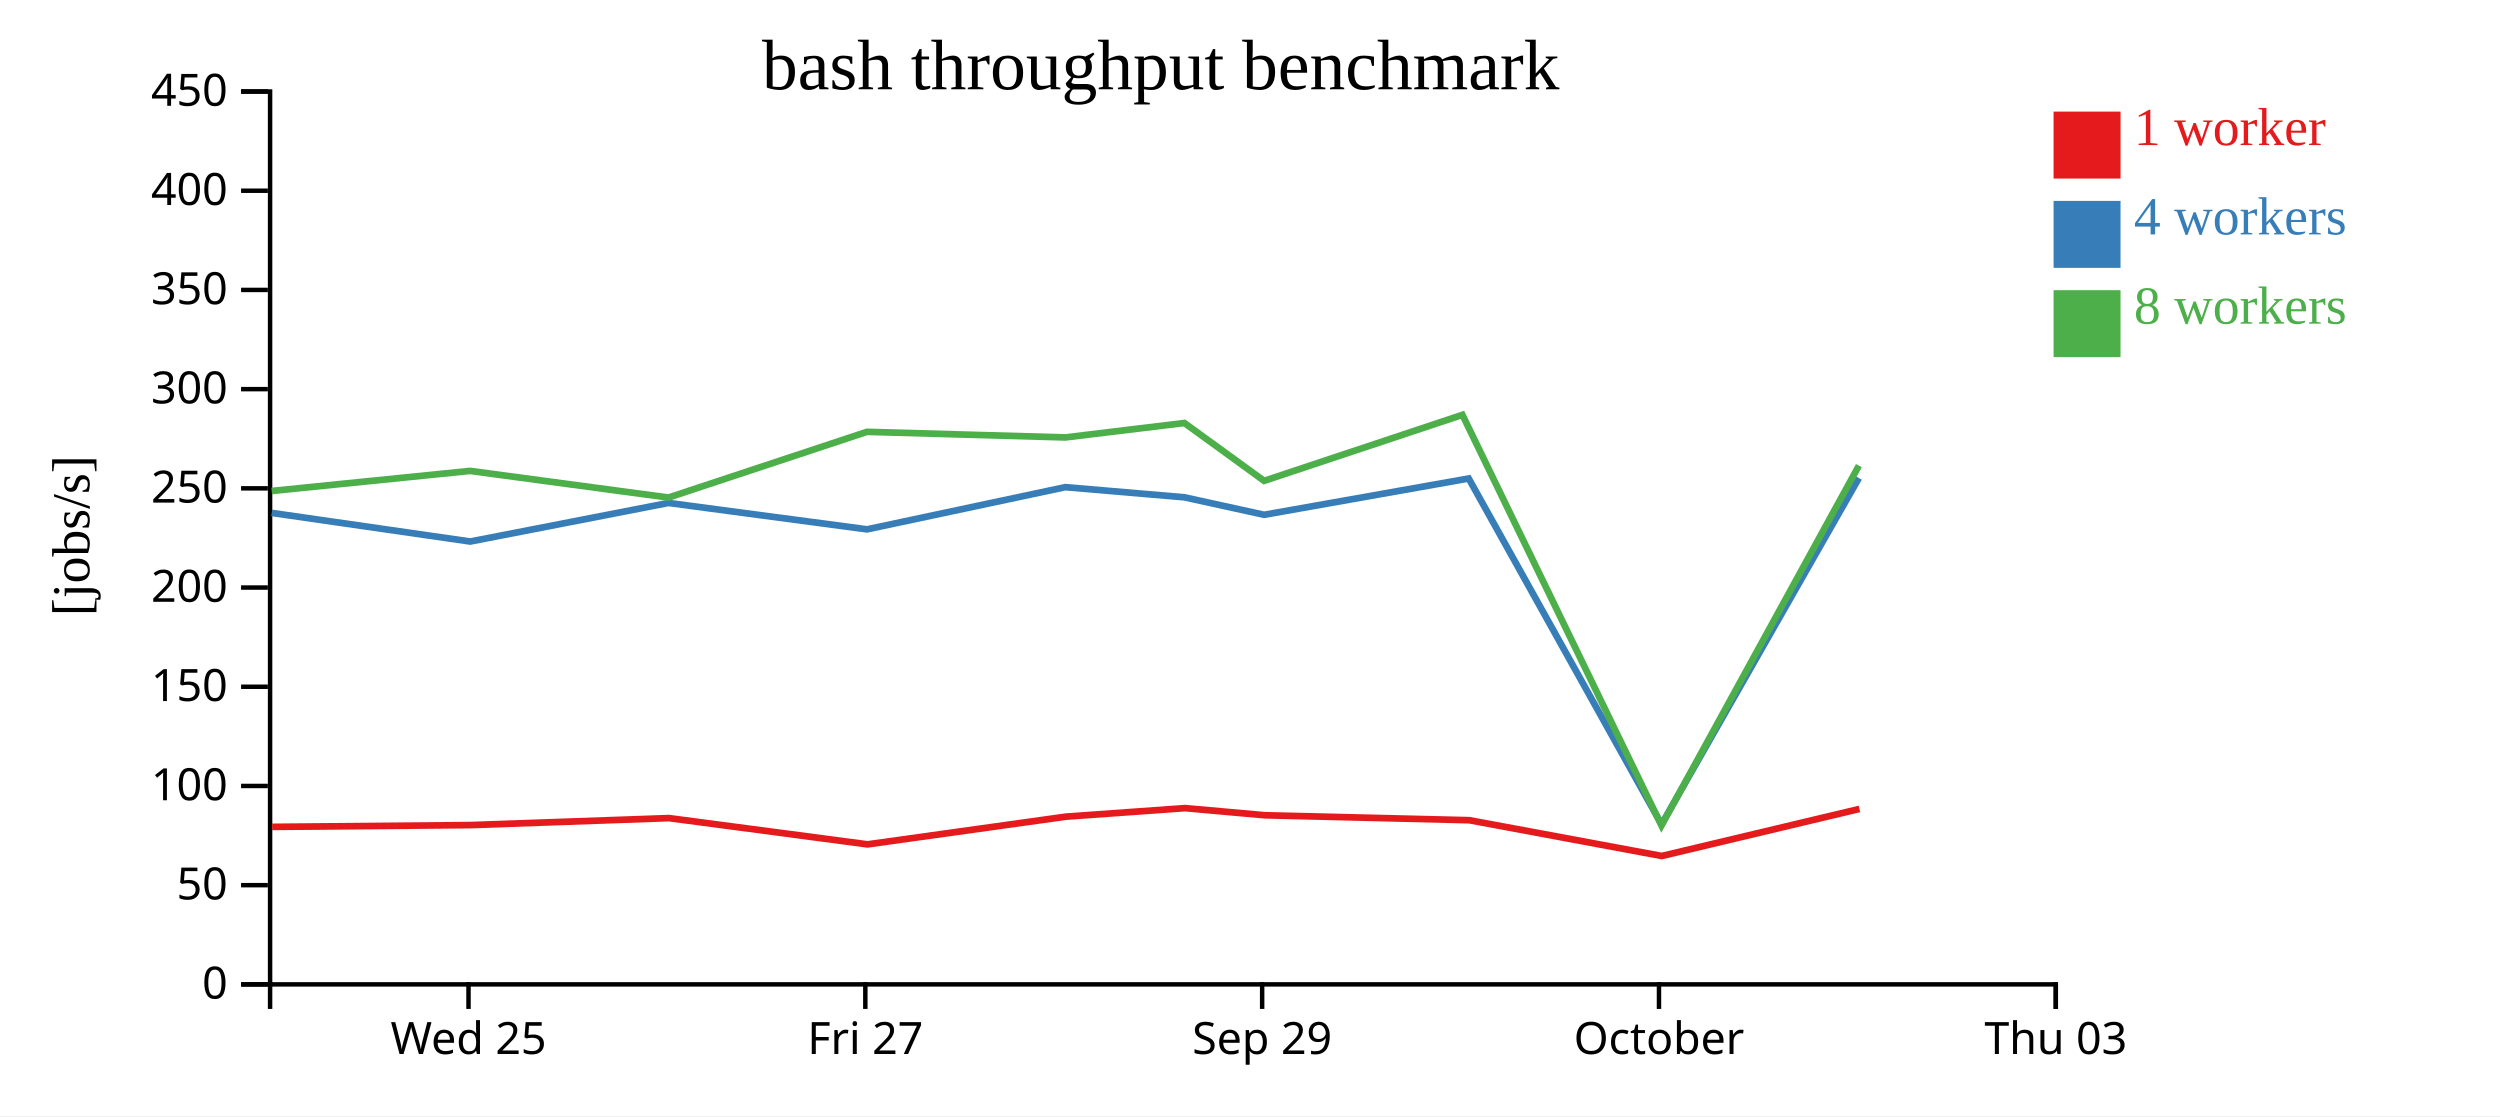
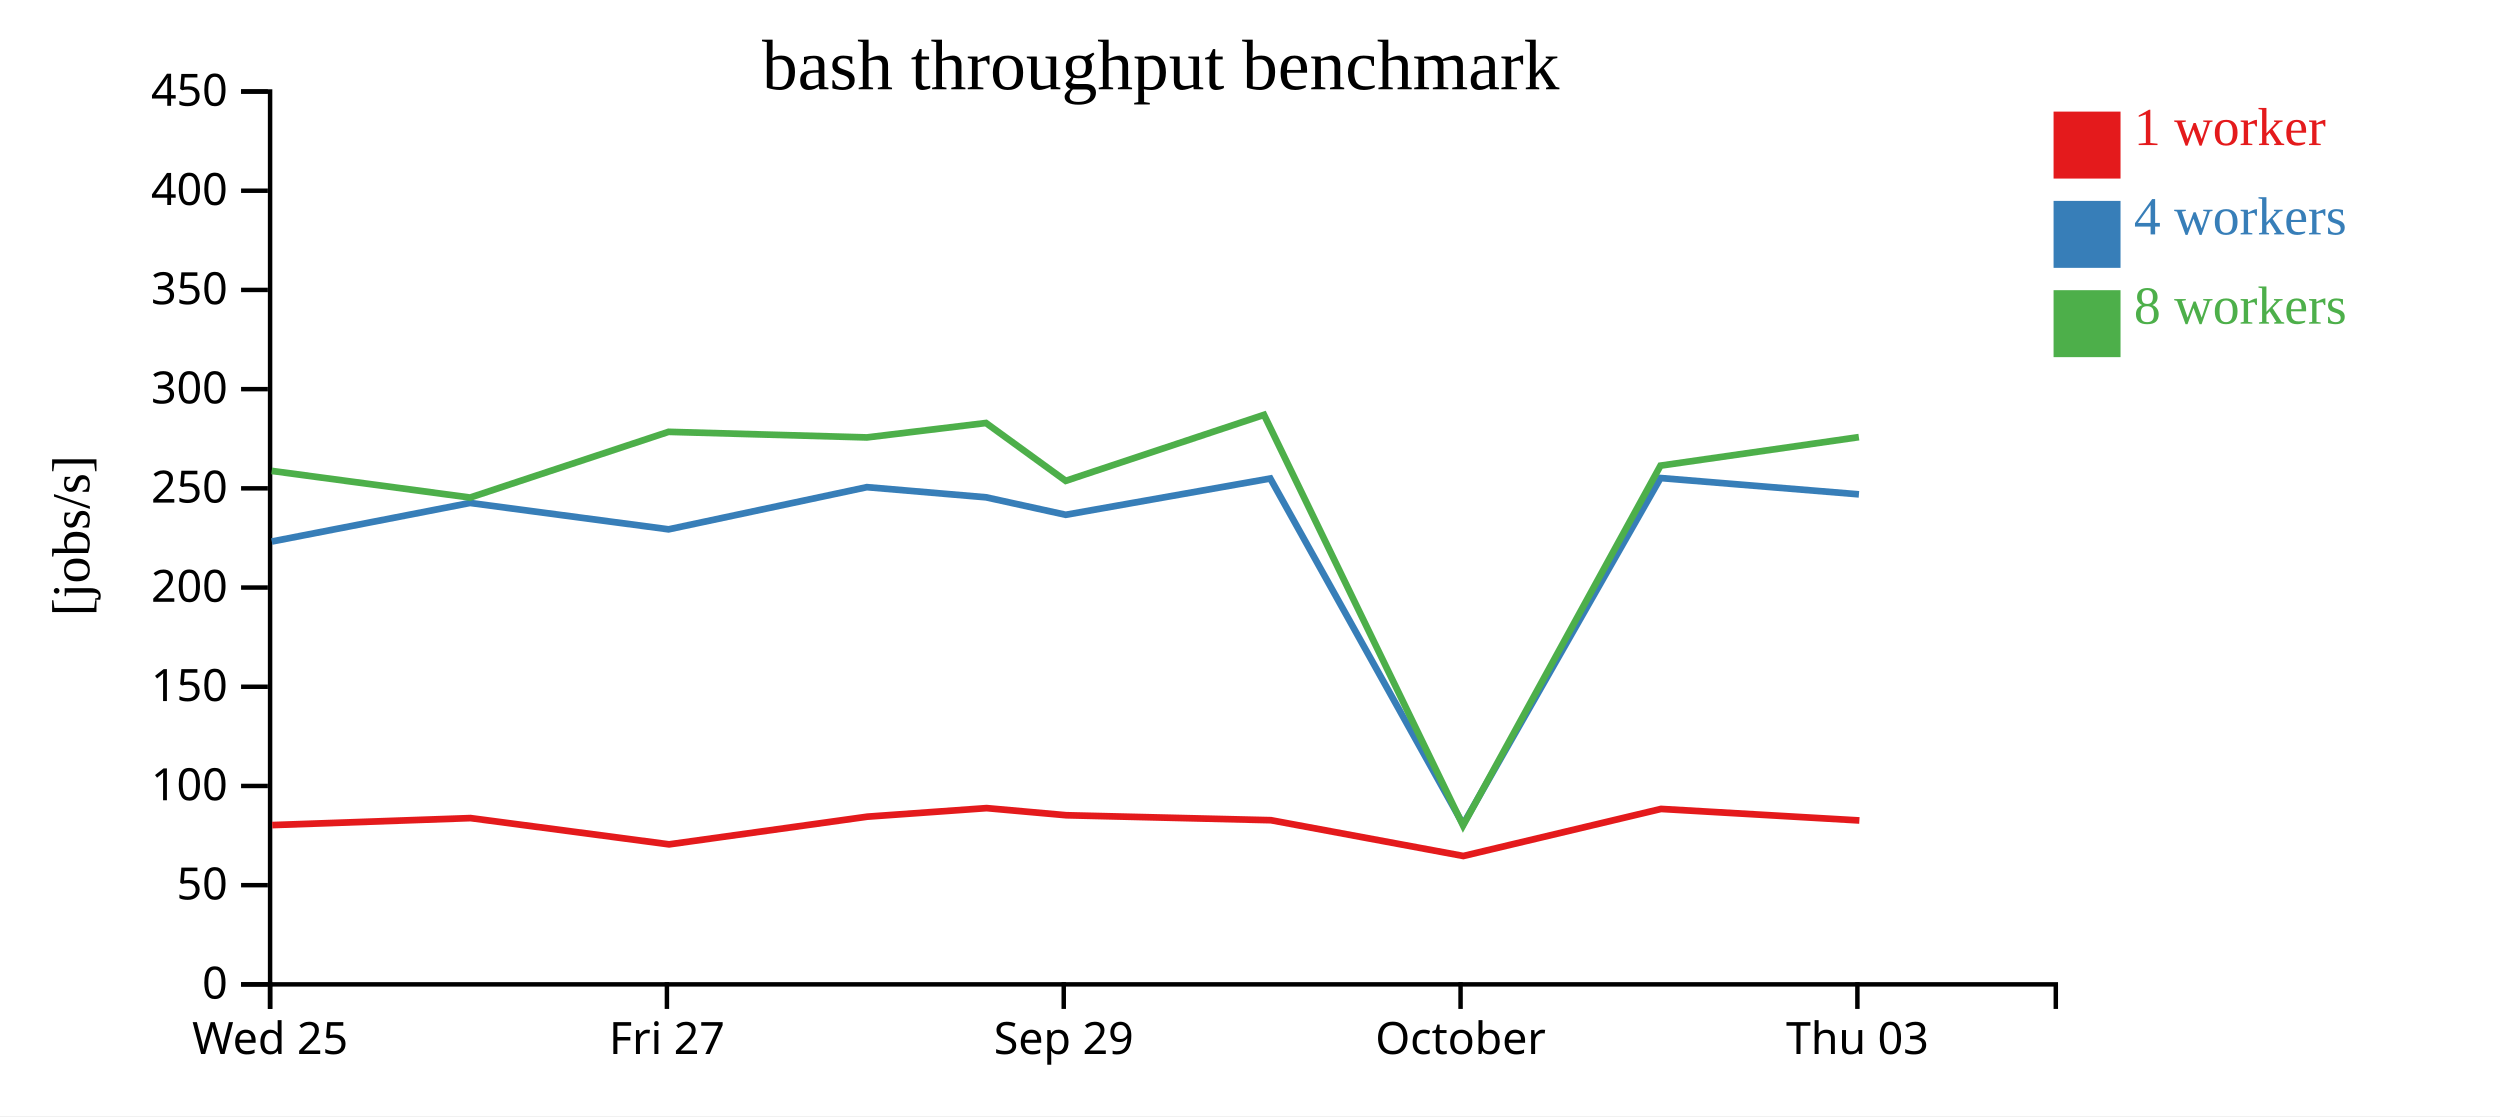
<svg xmlns="http://www.w3.org/2000/svg" width="560" height="250">
  <rect width="100%" height="100%" fill="white" />
  <g transform="translate(60,20)">
    <g transform="translate(0,200)" fill="none" font-size="10" font-family="sans-serif" text-anchor="middle">
      <path class="domain" stroke="currentColor" d="M0.5,6V0.5H400.5V6" />
-       <g class="tick" opacity="1" transform="translate(44.94444,0)">
+       <g class="tick" opacity="1" transform="translate(0.5,0)">
        <line stroke="currentColor" y2="6" />
        <text fill="currentColor" y="9" dy="0.71em">Wed 25</text>
      </g>
-       <g class="tick" opacity="1" transform="translate(133.8333,0)">
+       <g class="tick" opacity="1" transform="translate(89.38889,0)">
        <line stroke="currentColor" y2="6" />
        <text fill="currentColor" y="9" dy="0.71em">Fri 27</text>
      </g>
-       <g class="tick" opacity="1" transform="translate(222.7222,0)">
+       <g class="tick" opacity="1" transform="translate(178.2778,0)">
        <line stroke="currentColor" y2="6" />
        <text fill="currentColor" y="9" dy="0.71em">Sep 29</text>
      </g>
-       <g class="tick" opacity="1" transform="translate(311.6111,0)">
+       <g class="tick" opacity="1" transform="translate(267.1667,0)">
        <line stroke="currentColor" y2="6" />
        <text fill="currentColor" y="9" dy="0.71em">October</text>
      </g>
-       <g class="tick" opacity="1" transform="translate(400.5,0)">
+       <g class="tick" opacity="1" transform="translate(356.0556,0)">
        <line stroke="currentColor" y2="6" />
        <text fill="currentColor" y="9" dy="0.71em">Thu 03</text>
      </g>
    </g>
    <g fill="none" font-size="10" font-family="sans-serif" text-anchor="end">
      <path class="domain" stroke="currentColor" d="M-6,200.5H0.5V0.5H-6" />
      <g class="tick" opacity="1" transform="translate(0,200.5)">
        <line stroke="currentColor" x2="-6" />
        <text fill="currentColor" x="-9" dy="0.32em">0</text>
      </g>
      <g class="tick" opacity="1" transform="translate(0,178.2778)">
        <line stroke="currentColor" x2="-6" />
        <text fill="currentColor" x="-9" dy="0.32em">50</text>
      </g>
      <g class="tick" opacity="1" transform="translate(0,156.0556)">
        <line stroke="currentColor" x2="-6" />
        <text fill="currentColor" x="-9" dy="0.32em">100</text>
      </g>
      <g class="tick" opacity="1" transform="translate(0,133.8333)">
        <line stroke="currentColor" x2="-6" />
        <text fill="currentColor" x="-9" dy="0.32em">150</text>
      </g>
      <g class="tick" opacity="1" transform="translate(0,111.6111)">
        <line stroke="currentColor" x2="-6" />
        <text fill="currentColor" x="-9" dy="0.32em">200</text>
      </g>
      <g class="tick" opacity="1" transform="translate(0,89.38889)">
        <line stroke="currentColor" x2="-6" />
        <text fill="currentColor" x="-9" dy="0.32em">250</text>
      </g>
      <g class="tick" opacity="1" transform="translate(0,67.16667)">
        <line stroke="currentColor" x2="-6" />
        <text fill="currentColor" x="-9" dy="0.32em">300</text>
      </g>
      <g class="tick" opacity="1" transform="translate(0,44.94444)">
        <line stroke="currentColor" x2="-6" />
        <text fill="currentColor" x="-9" dy="0.32em">350</text>
      </g>
      <g class="tick" opacity="1" transform="translate(0,22.72222)">
        <line stroke="currentColor" x2="-6" />
        <text fill="currentColor" x="-9" dy="0.32em">400</text>
      </g>
      <g class="tick" opacity="1" transform="translate(0,0.5)">
        <line stroke="currentColor" x2="-6" />
        <text fill="currentColor" x="-9" dy="0.32em">450</text>
      </g>
    </g>
    <text text-anchor="middle" style="font-size: 12px" transform="rotate(-90)" y="-40" x="-100">[jobs/s]</text>
    <text text-anchor="middle" style="font-size: 16px" y="0" x="200">bash throughput benchmark</text>
-     <path class="line" fill="none" stroke="#e41a1c" stroke-width="1.5" d="M0.958,165.221L45.417,164.82L89.846,163.254L134.32,169.137L178.738,162.934L205.442,161.019L223.289,162.616L269.127,163.726L312.229,171.742L356.519,161.201" />
-     <path class="line" fill="none" stroke="#377eb8" stroke-width="1.5" d="M0.859,94.893L45.321,101.3L89.735,92.659L134.203,98.575L178.62,89.124L205.309,91.4L223.16,95.314L268.991,87.183L312.182,164.664L356.405,87.082" />
-     <path class="line" fill="none" stroke="#4daf4a" stroke-width="1.5" d="M0.862,89.975L45.307,85.482L89.738,91.453L134.195,76.732L178.625,77.984L205.305,74.751L223.161,87.71L267.582,72.925L312.166,164.913L356.394,84.304" />
+     <path class="line" fill="none" stroke="#e41a1c" stroke-width="1.5" d="M0.972,164.82L45.402,163.254L89.876,169.137L134.294,162.934L160.998,161.019L178.844,162.616L224.682,163.726L267.784,171.742L312.074,161.201L356.502,163.782" />
+     <path class="line" fill="none" stroke="#377eb8" stroke-width="1.5" d="M0.877,101.3L45.29,92.659L89.759,98.575L134.176,89.124L160.865,91.4L178.716,95.314L224.547,87.183L267.738,164.664L311.96,87.082L356.405,90.733" />
+     <path class="line" fill="none" stroke="#4daf4a" stroke-width="1.5" d="M0.863,85.482L45.293,91.453L89.751,76.732L134.181,77.984L160.86,74.751L178.717,87.71L223.138,72.925L267.722,164.913L311.949,84.304L356.388,77.917" />
    <rect class="dot" x="400" y="5" width="15" height="15" style="fill: #e41a1c;" />
    <rect class="dot" x="400" y="25" width="15" height="15" style="fill: #377eb8;" />
    <rect class="dot" x="400" y="45" width="15" height="15" style="fill: #4daf4a;" />
    <text class="label" x="418" y="12.5" style="fill: #e41a1c; alignment-baseline: middle;" text-anchor="left">1 worker</text>
    <text class="label" x="418" y="32.5" style="fill: #377eb8; alignment-baseline: middle;" text-anchor="left">4 workers</text>
    <text class="label" x="418" y="52.5" style="fill: #4daf4a; alignment-baseline: middle;" text-anchor="left">8 workers</text>
  </g>
</svg>
